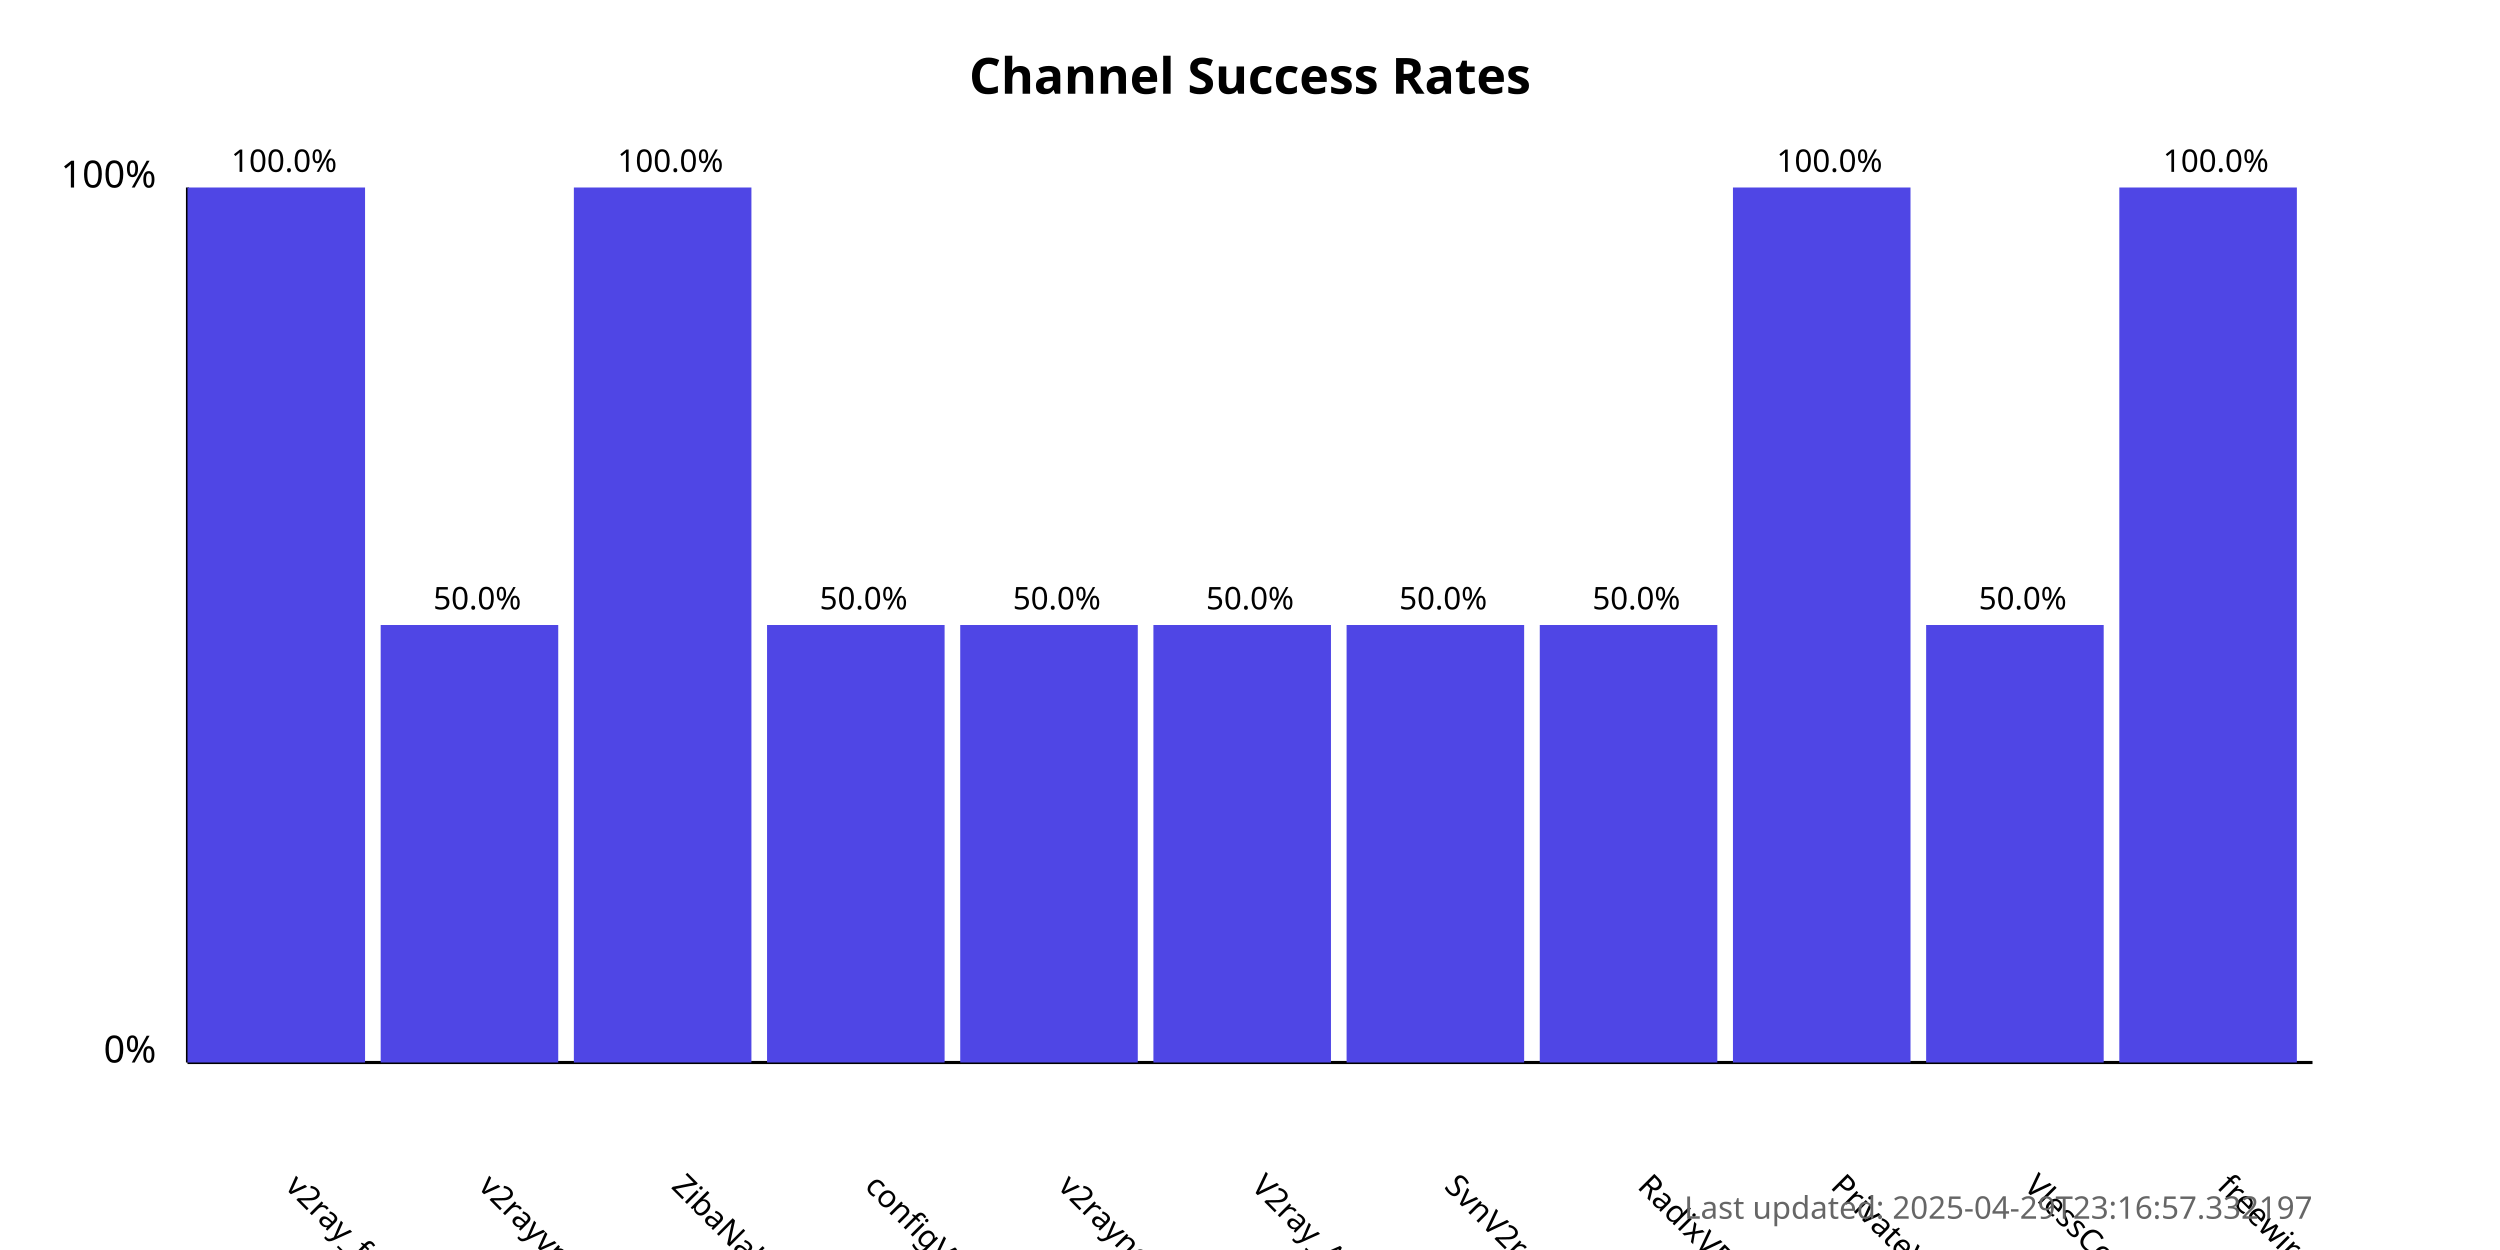
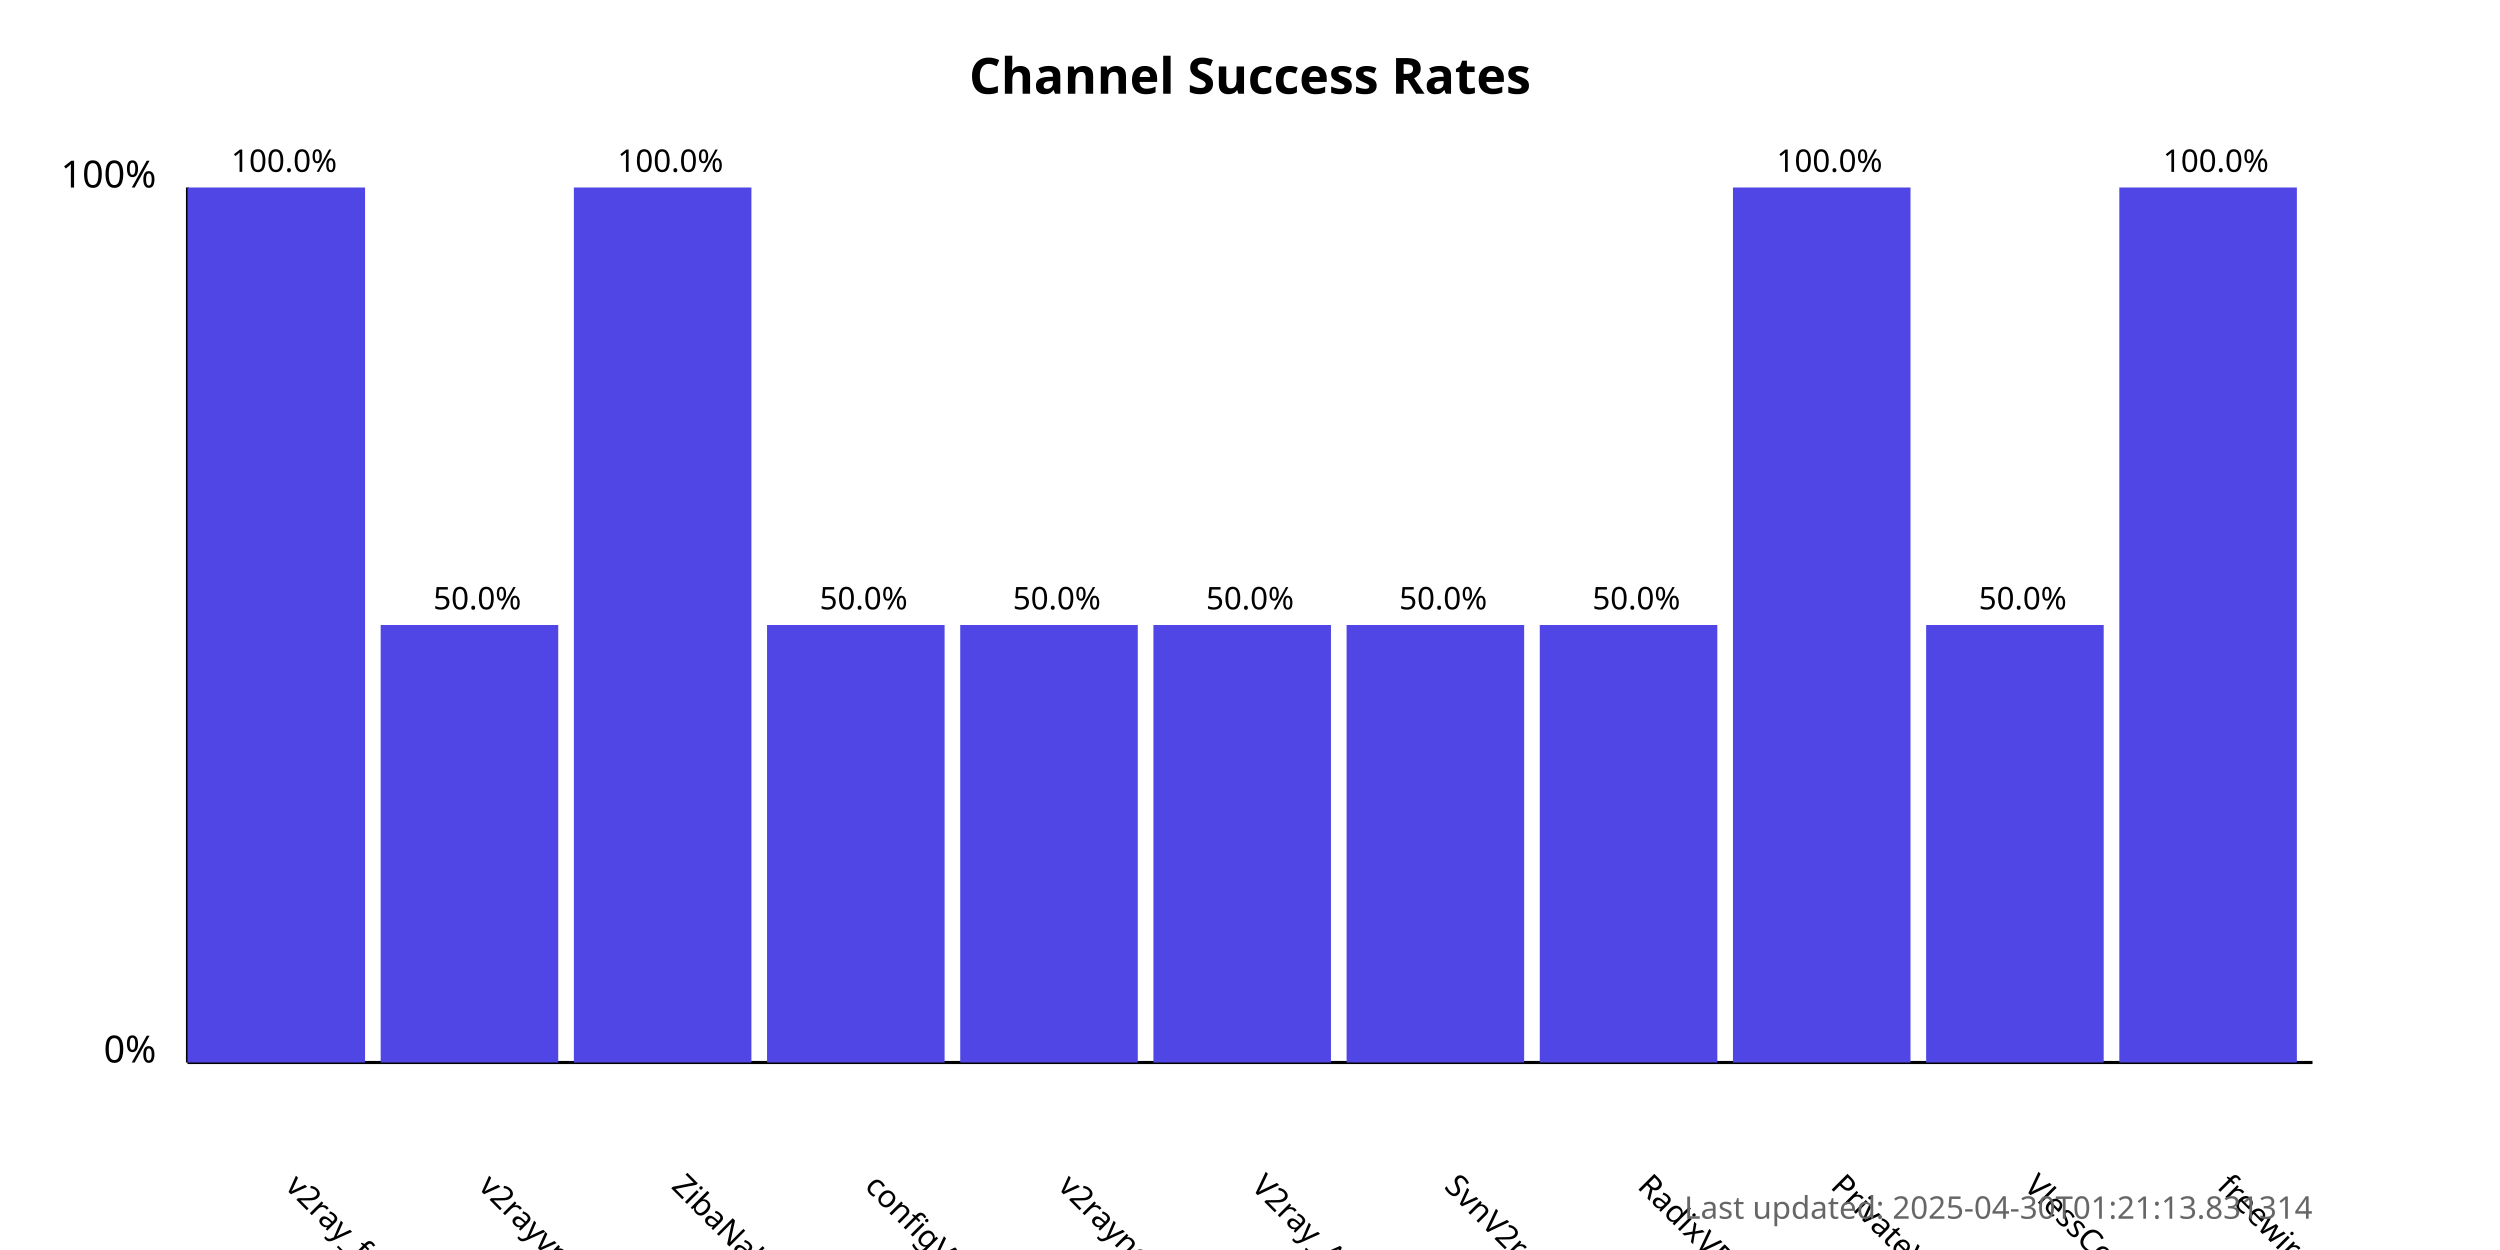
<svg xmlns="http://www.w3.org/2000/svg" width="800" height="400">
  <style>
            .chart-title { font: bold 16px sans-serif; }
            .axis-label { font: 12px sans-serif; }
            .tick-label { font: 10px sans-serif; }
            .bar { fill: #4f46e5; }
            .bar:hover { fill: #6366f1; }
            .timestamp { font: 10px sans-serif; fill: #666; }
        </style>
  <text x="400.0" y="30" text-anchor="middle" class="chart-title">
            Channel Success Rates
        </text>
  <line x1="60" y1="340" x2="60" y2="60" stroke="black" stroke-width="1" />
  <line x1="60" y1="340" x2="740" y2="340" stroke="black" stroke-width="1" />
  <text x="50" y="340" text-anchor="end" class="axis-label">0%</text>
  <text x="50" y="60" text-anchor="end" class="axis-label">100%</text>
  <g>
    <rect x="60" y="60.0" width="56.818" height="280.0" class="bar" />
    <text x="90.909" y="380" transform="rotate(45, 90.90909, 380)" text-anchor="start" class="tick-label">
                v2ray_free_conf
            </text>
    <text x="90.909" y="55.0" text-anchor="middle" class="tick-label">
                100.0%
            </text>
  </g>
  <g>
    <rect x="121.818" y="200.0" width="56.818" height="140.0" class="bar" />
    <text x="152.727" y="380" transform="rotate(45, 152.7273, 380)" text-anchor="start" class="tick-label">
                v2rayvpno
            </text>
    <text x="152.727" y="195.0" text-anchor="middle" class="tick-label">
                50.0%
            </text>
  </g>
  <g>
    <rect x="183.636" y="60.0" width="56.818" height="280.0" class="bar" />
    <text x="214.545" y="380" transform="rotate(45, 214.5455, 380)" text-anchor="start" class="tick-label">
                ZibaNabz
            </text>
    <text x="214.545" y="55.0" text-anchor="middle" class="tick-label">
                100.0%
            </text>
  </g>
  <g>
    <rect x="245.455" y="200.0" width="56.818" height="140.0" class="bar" />
    <text x="276.364" y="380" transform="rotate(45, 276.3636, 380)" text-anchor="start" class="tick-label">
                configV2rayForFree
            </text>
    <text x="276.364" y="195.0" text-anchor="middle" class="tick-label">
                50.0%
            </text>
  </g>
  <g>
    <rect x="307.273" y="200.0" width="56.818" height="140.0" class="bar" />
    <text x="338.182" y="380" transform="rotate(45, 338.1818, 380)" text-anchor="start" class="tick-label">
                v2rayngvpn
            </text>
    <text x="338.182" y="195.0" text-anchor="middle" class="tick-label">
                50.0%
            </text>
  </g>
  <g>
    <rect x="369.091" y="200.0" width="56.818" height="140.0" class="bar" />
    <text x="400.0" y="380" transform="rotate(45, 400.0, 380)" text-anchor="start" class="tick-label">
                V2ray_Alpha
            </text>
    <text x="400.0" y="195.0" text-anchor="middle" class="tick-label">
                50.0%
            </text>
  </g>
  <g>
    <rect x="430.909" y="200.0" width="56.818" height="140.0" class="bar" />
    <text x="461.818" y="380" transform="rotate(45, 461.8182, 380)" text-anchor="start" class="tick-label">
                SvnV2ray
            </text>
    <text x="461.818" y="195.0" text-anchor="middle" class="tick-label">
                50.0%
            </text>
  </g>
  <g>
    <rect x="492.727" y="200.0" width="56.818" height="140.0" class="bar" />
    <text x="523.636" y="380" transform="rotate(45, 523.6364, 380)" text-anchor="start" class="tick-label">
                RadixVPN
            </text>
    <text x="523.636" y="195.0" text-anchor="middle" class="tick-label">
                50.0%
            </text>
  </g>
  <g>
    <rect x="554.545" y="60.0" width="56.818" height="280.0" class="bar" />
    <text x="585.455" y="380" transform="rotate(45, 585.4545, 380)" text-anchor="start" class="tick-label">
                PrivateVPNs
            </text>
    <text x="585.455" y="55.0" text-anchor="middle" class="tick-label">
                100.0%
            </text>
  </g>
  <g>
    <rect x="616.364" y="200.0" width="56.818" height="140.0" class="bar" />
    <text x="647.273" y="380" transform="rotate(45, 647.2727, 380)" text-anchor="start" class="tick-label">
                VlessConfig
            </text>
    <text x="647.273" y="195.0" text-anchor="middle" class="tick-label">
                50.0%
            </text>
  </g>
  <g>
    <rect x="678.182" y="60.0" width="56.818" height="280.0" class="bar" />
    <text x="709.091" y="380" transform="rotate(45, 709.0909, 380)" text-anchor="start" class="tick-label">
                freewireguard
            </text>
    <text x="709.091" y="55.0" text-anchor="middle" class="tick-label">
                100.0%
            </text>
  </g>
  <text x="740" y="390" text-anchor="end" class="timestamp">
-             Last updated: 2025-04-29T23:16:57.332197
+             Last updated: 2025-04-30T01:21:13.831314
        </text>
</svg>
